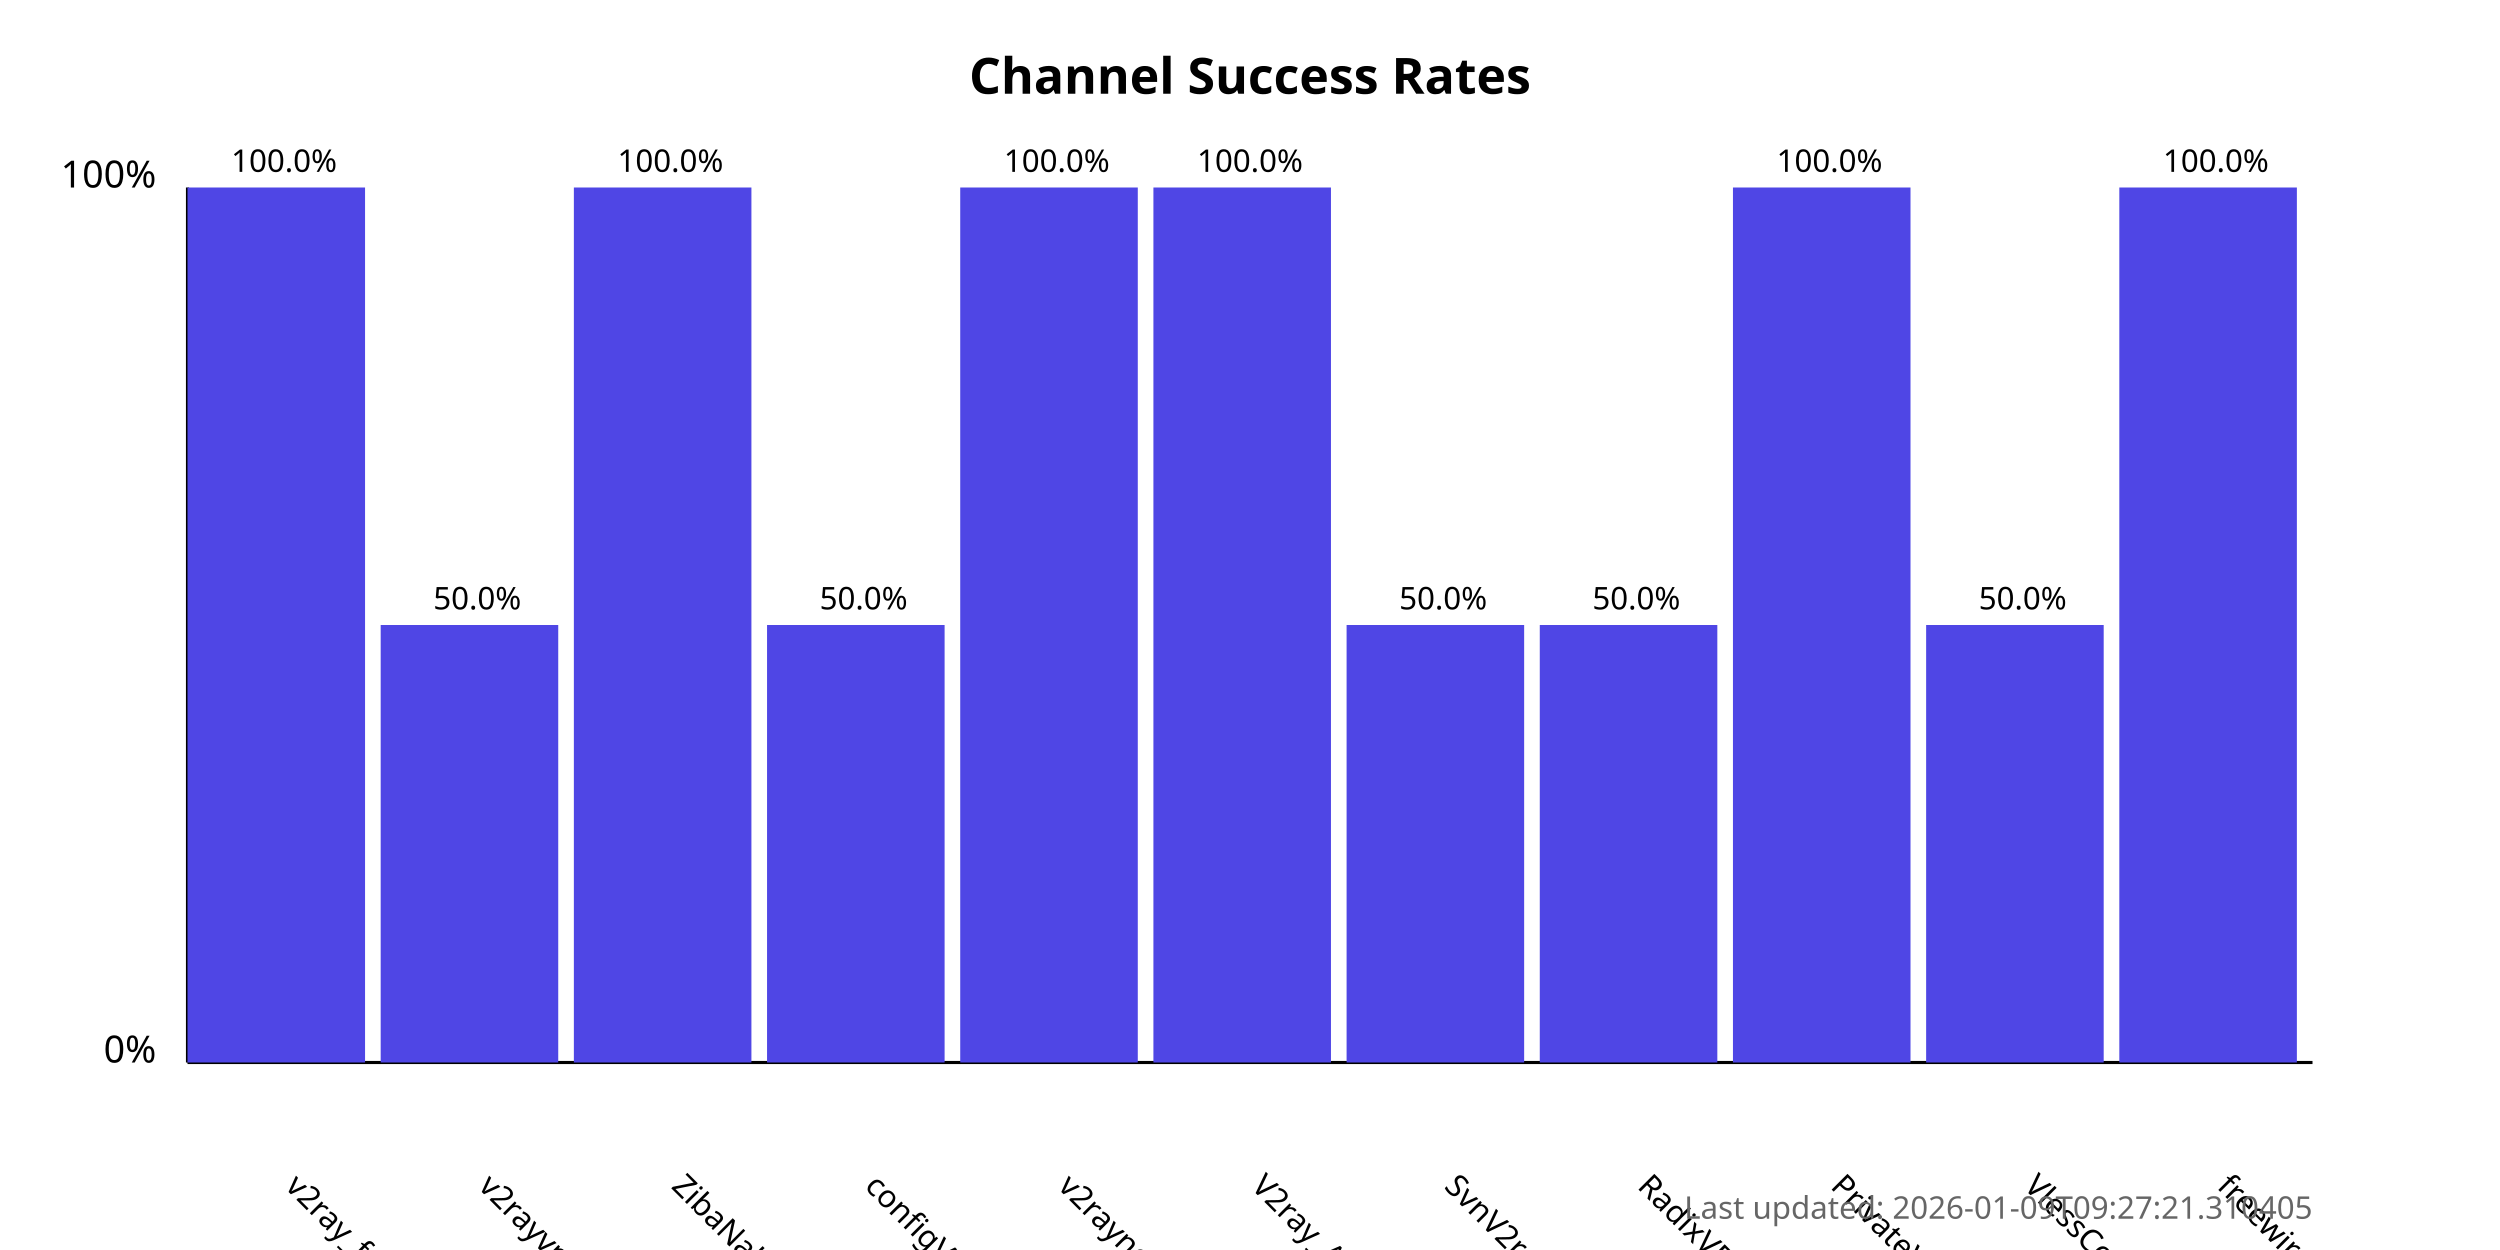
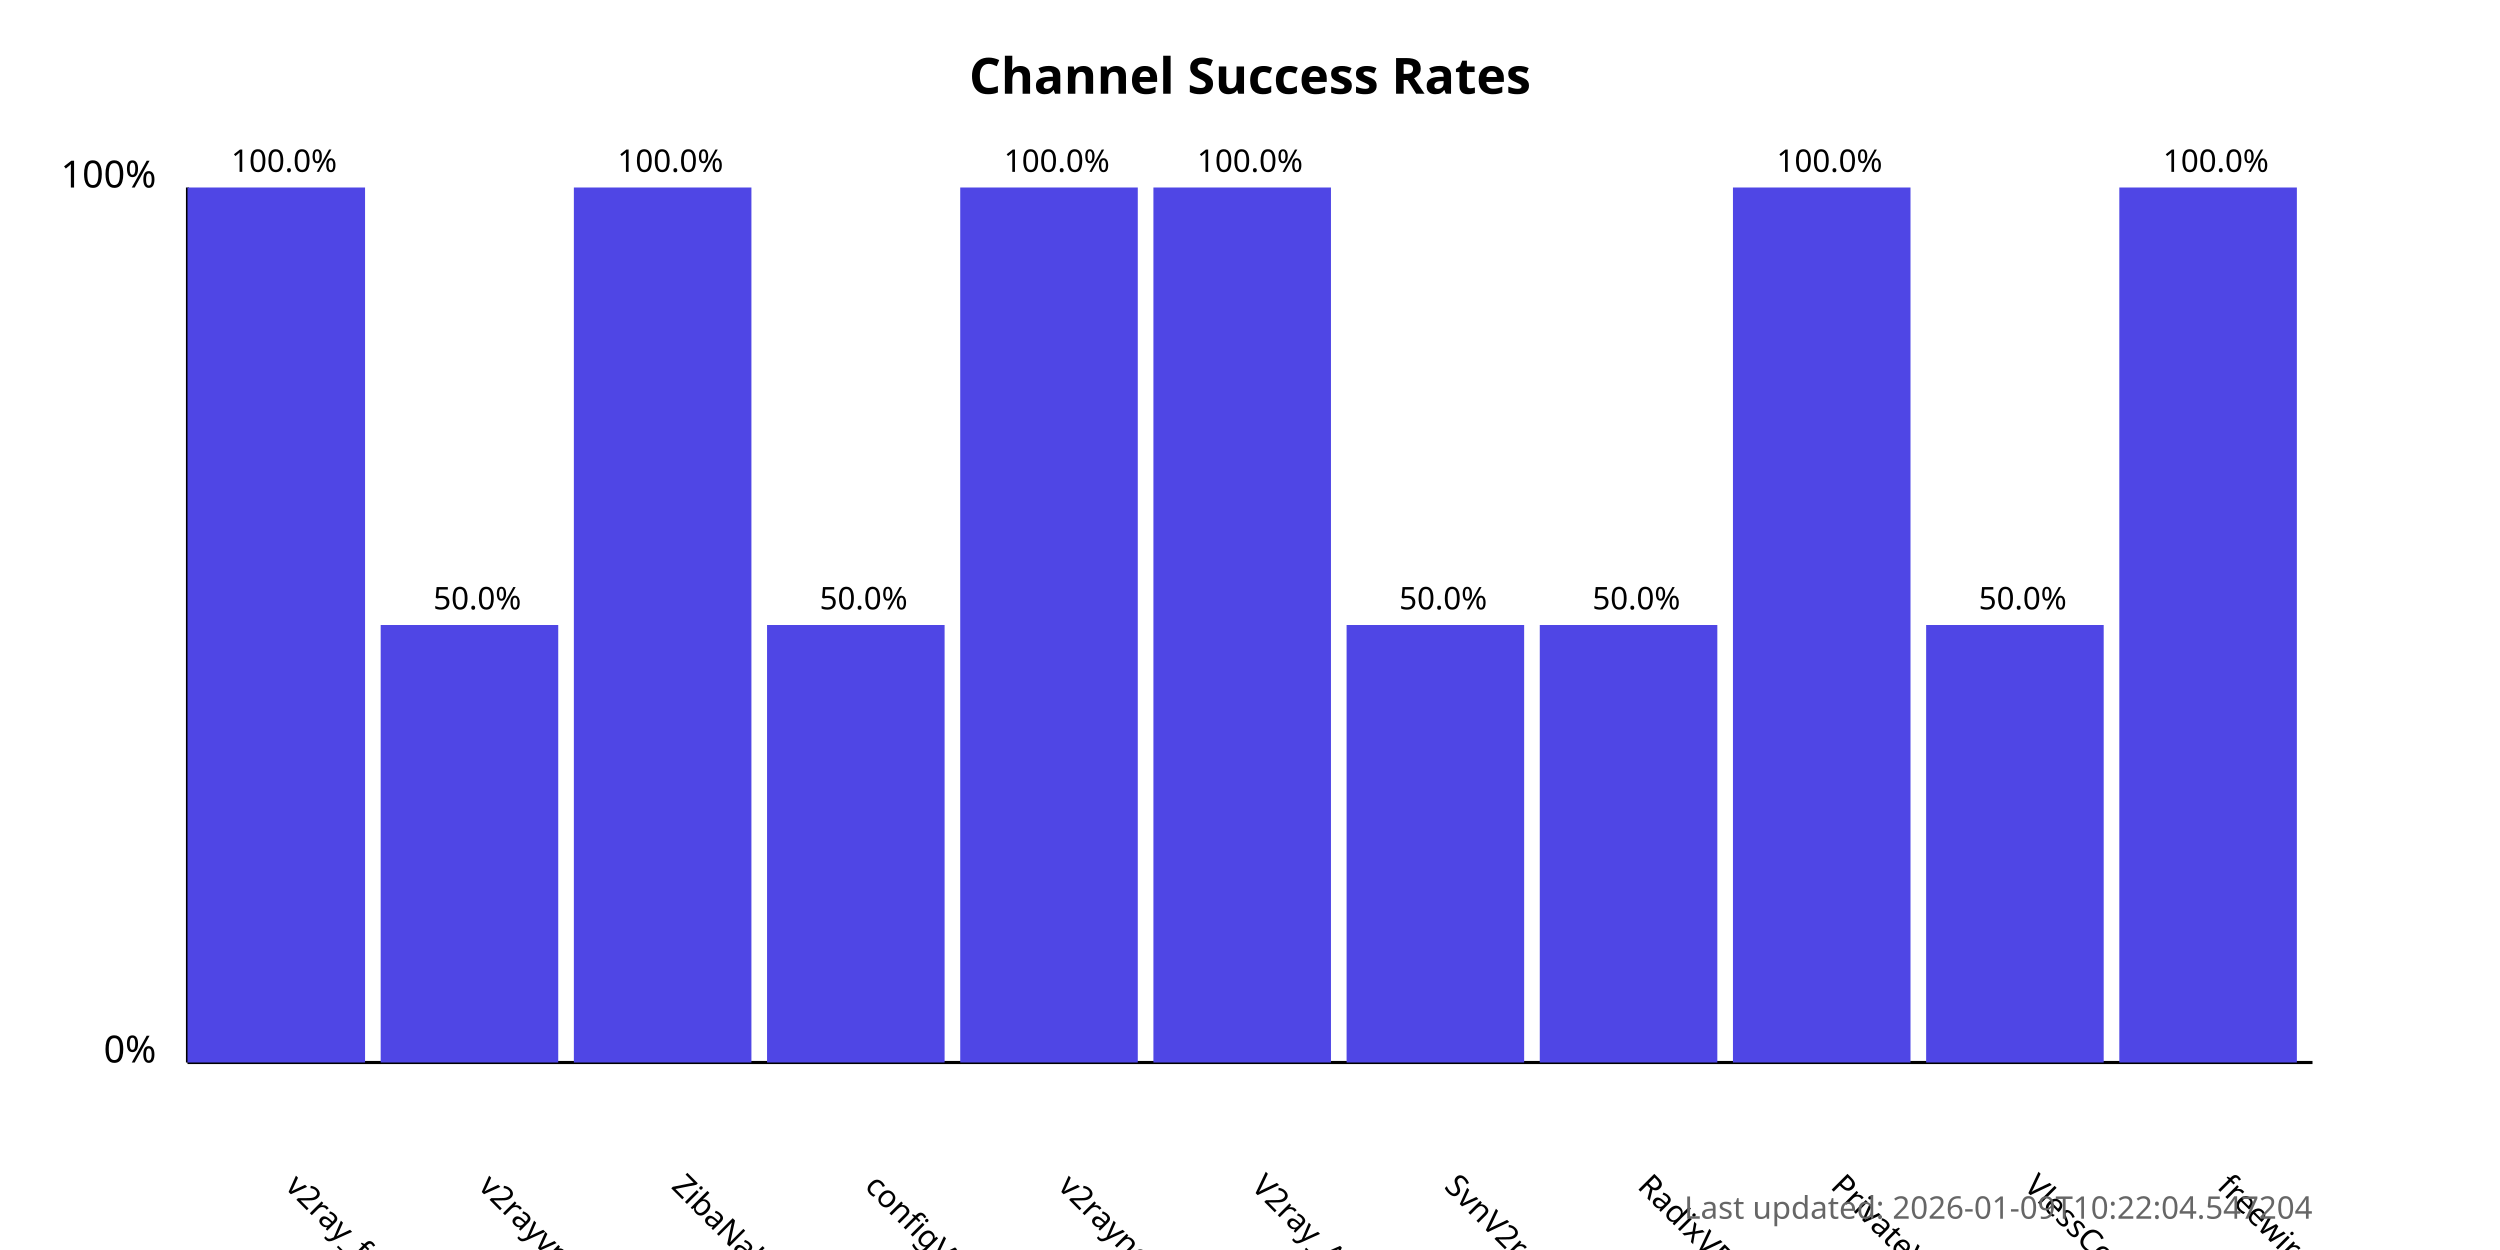
<svg xmlns="http://www.w3.org/2000/svg" width="800" height="400">
  <style>
            .chart-title { font: bold 16px sans-serif; }
            .axis-label { font: 12px sans-serif; }
            .tick-label { font: 10px sans-serif; }
            .bar { fill: #4f46e5; }
            .bar:hover { fill: #6366f1; }
            .timestamp { font: 10px sans-serif; fill: #666; }
        </style>
  <text x="400.0" y="30" text-anchor="middle" class="chart-title">
            Channel Success Rates
        </text>
  <line x1="60" y1="340" x2="60" y2="60" stroke="black" stroke-width="1" />
  <line x1="60" y1="340" x2="740" y2="340" stroke="black" stroke-width="1" />
  <text x="50" y="340" text-anchor="end" class="axis-label">0%</text>
  <text x="50" y="60" text-anchor="end" class="axis-label">100%</text>
  <g>
    <rect x="60" y="60.0" width="56.818" height="280.0" class="bar" />
    <text x="90.909" y="380" transform="rotate(45, 90.90909, 380)" text-anchor="start" class="tick-label">
                v2ray_free_conf
            </text>
    <text x="90.909" y="55.0" text-anchor="middle" class="tick-label">
                100.0%
            </text>
  </g>
  <g>
    <rect x="121.818" y="200.0" width="56.818" height="140.0" class="bar" />
    <text x="152.727" y="380" transform="rotate(45, 152.7273, 380)" text-anchor="start" class="tick-label">
                v2rayvpno
            </text>
    <text x="152.727" y="195.0" text-anchor="middle" class="tick-label">
                50.0%
            </text>
  </g>
  <g>
    <rect x="183.636" y="60.0" width="56.818" height="280.0" class="bar" />
    <text x="214.545" y="380" transform="rotate(45, 214.5455, 380)" text-anchor="start" class="tick-label">
                ZibaNabz
            </text>
    <text x="214.545" y="55.0" text-anchor="middle" class="tick-label">
                100.0%
            </text>
  </g>
  <g>
    <rect x="245.455" y="200.0" width="56.818" height="140.0" class="bar" />
    <text x="276.364" y="380" transform="rotate(45, 276.3636, 380)" text-anchor="start" class="tick-label">
                configV2rayForFree
            </text>
    <text x="276.364" y="195.0" text-anchor="middle" class="tick-label">
                50.0%
            </text>
  </g>
  <g>
    <rect x="307.273" y="60.0" width="56.818" height="280.0" class="bar" />
    <text x="338.182" y="380" transform="rotate(45, 338.1818, 380)" text-anchor="start" class="tick-label">
                v2rayngvpn
            </text>
    <text x="338.182" y="55.0" text-anchor="middle" class="tick-label">
                100.0%
            </text>
  </g>
  <g>
    <rect x="369.091" y="60.0" width="56.818" height="280.0" class="bar" />
    <text x="400.0" y="380" transform="rotate(45, 400.0, 380)" text-anchor="start" class="tick-label">
                V2ray_Alpha
            </text>
    <text x="400.0" y="55.0" text-anchor="middle" class="tick-label">
                100.0%
            </text>
  </g>
  <g>
    <rect x="430.909" y="200.0" width="56.818" height="140.0" class="bar" />
    <text x="461.818" y="380" transform="rotate(45, 461.8182, 380)" text-anchor="start" class="tick-label">
                SvnV2ray
            </text>
    <text x="461.818" y="195.0" text-anchor="middle" class="tick-label">
                50.0%
            </text>
  </g>
  <g>
    <rect x="492.727" y="200.0" width="56.818" height="140.0" class="bar" />
    <text x="523.636" y="380" transform="rotate(45, 523.6364, 380)" text-anchor="start" class="tick-label">
                RadixVPN
            </text>
    <text x="523.636" y="195.0" text-anchor="middle" class="tick-label">
                50.0%
            </text>
  </g>
  <g>
    <rect x="554.545" y="60.0" width="56.818" height="280.0" class="bar" />
    <text x="585.455" y="380" transform="rotate(45, 585.4545, 380)" text-anchor="start" class="tick-label">
                PrivateVPNs
            </text>
    <text x="585.455" y="55.0" text-anchor="middle" class="tick-label">
                100.0%
            </text>
  </g>
  <g>
    <rect x="616.364" y="200.0" width="56.818" height="140.0" class="bar" />
    <text x="647.273" y="380" transform="rotate(45, 647.2727, 380)" text-anchor="start" class="tick-label">
                VlessConfig
            </text>
    <text x="647.273" y="195.0" text-anchor="middle" class="tick-label">
                50.0%
            </text>
  </g>
  <g>
    <rect x="678.182" y="60.0" width="56.818" height="280.0" class="bar" />
    <text x="709.091" y="380" transform="rotate(45, 709.0909, 380)" text-anchor="start" class="tick-label">
                freewireguard
            </text>
    <text x="709.091" y="55.0" text-anchor="middle" class="tick-label">
                100.0%
            </text>
  </g>
  <text x="740" y="390" text-anchor="end" class="timestamp">
-             Last updated: 2026-01-09T09:27:21.310405
+             Last updated: 2026-01-09T10:22:04.547204
        </text>
</svg>
